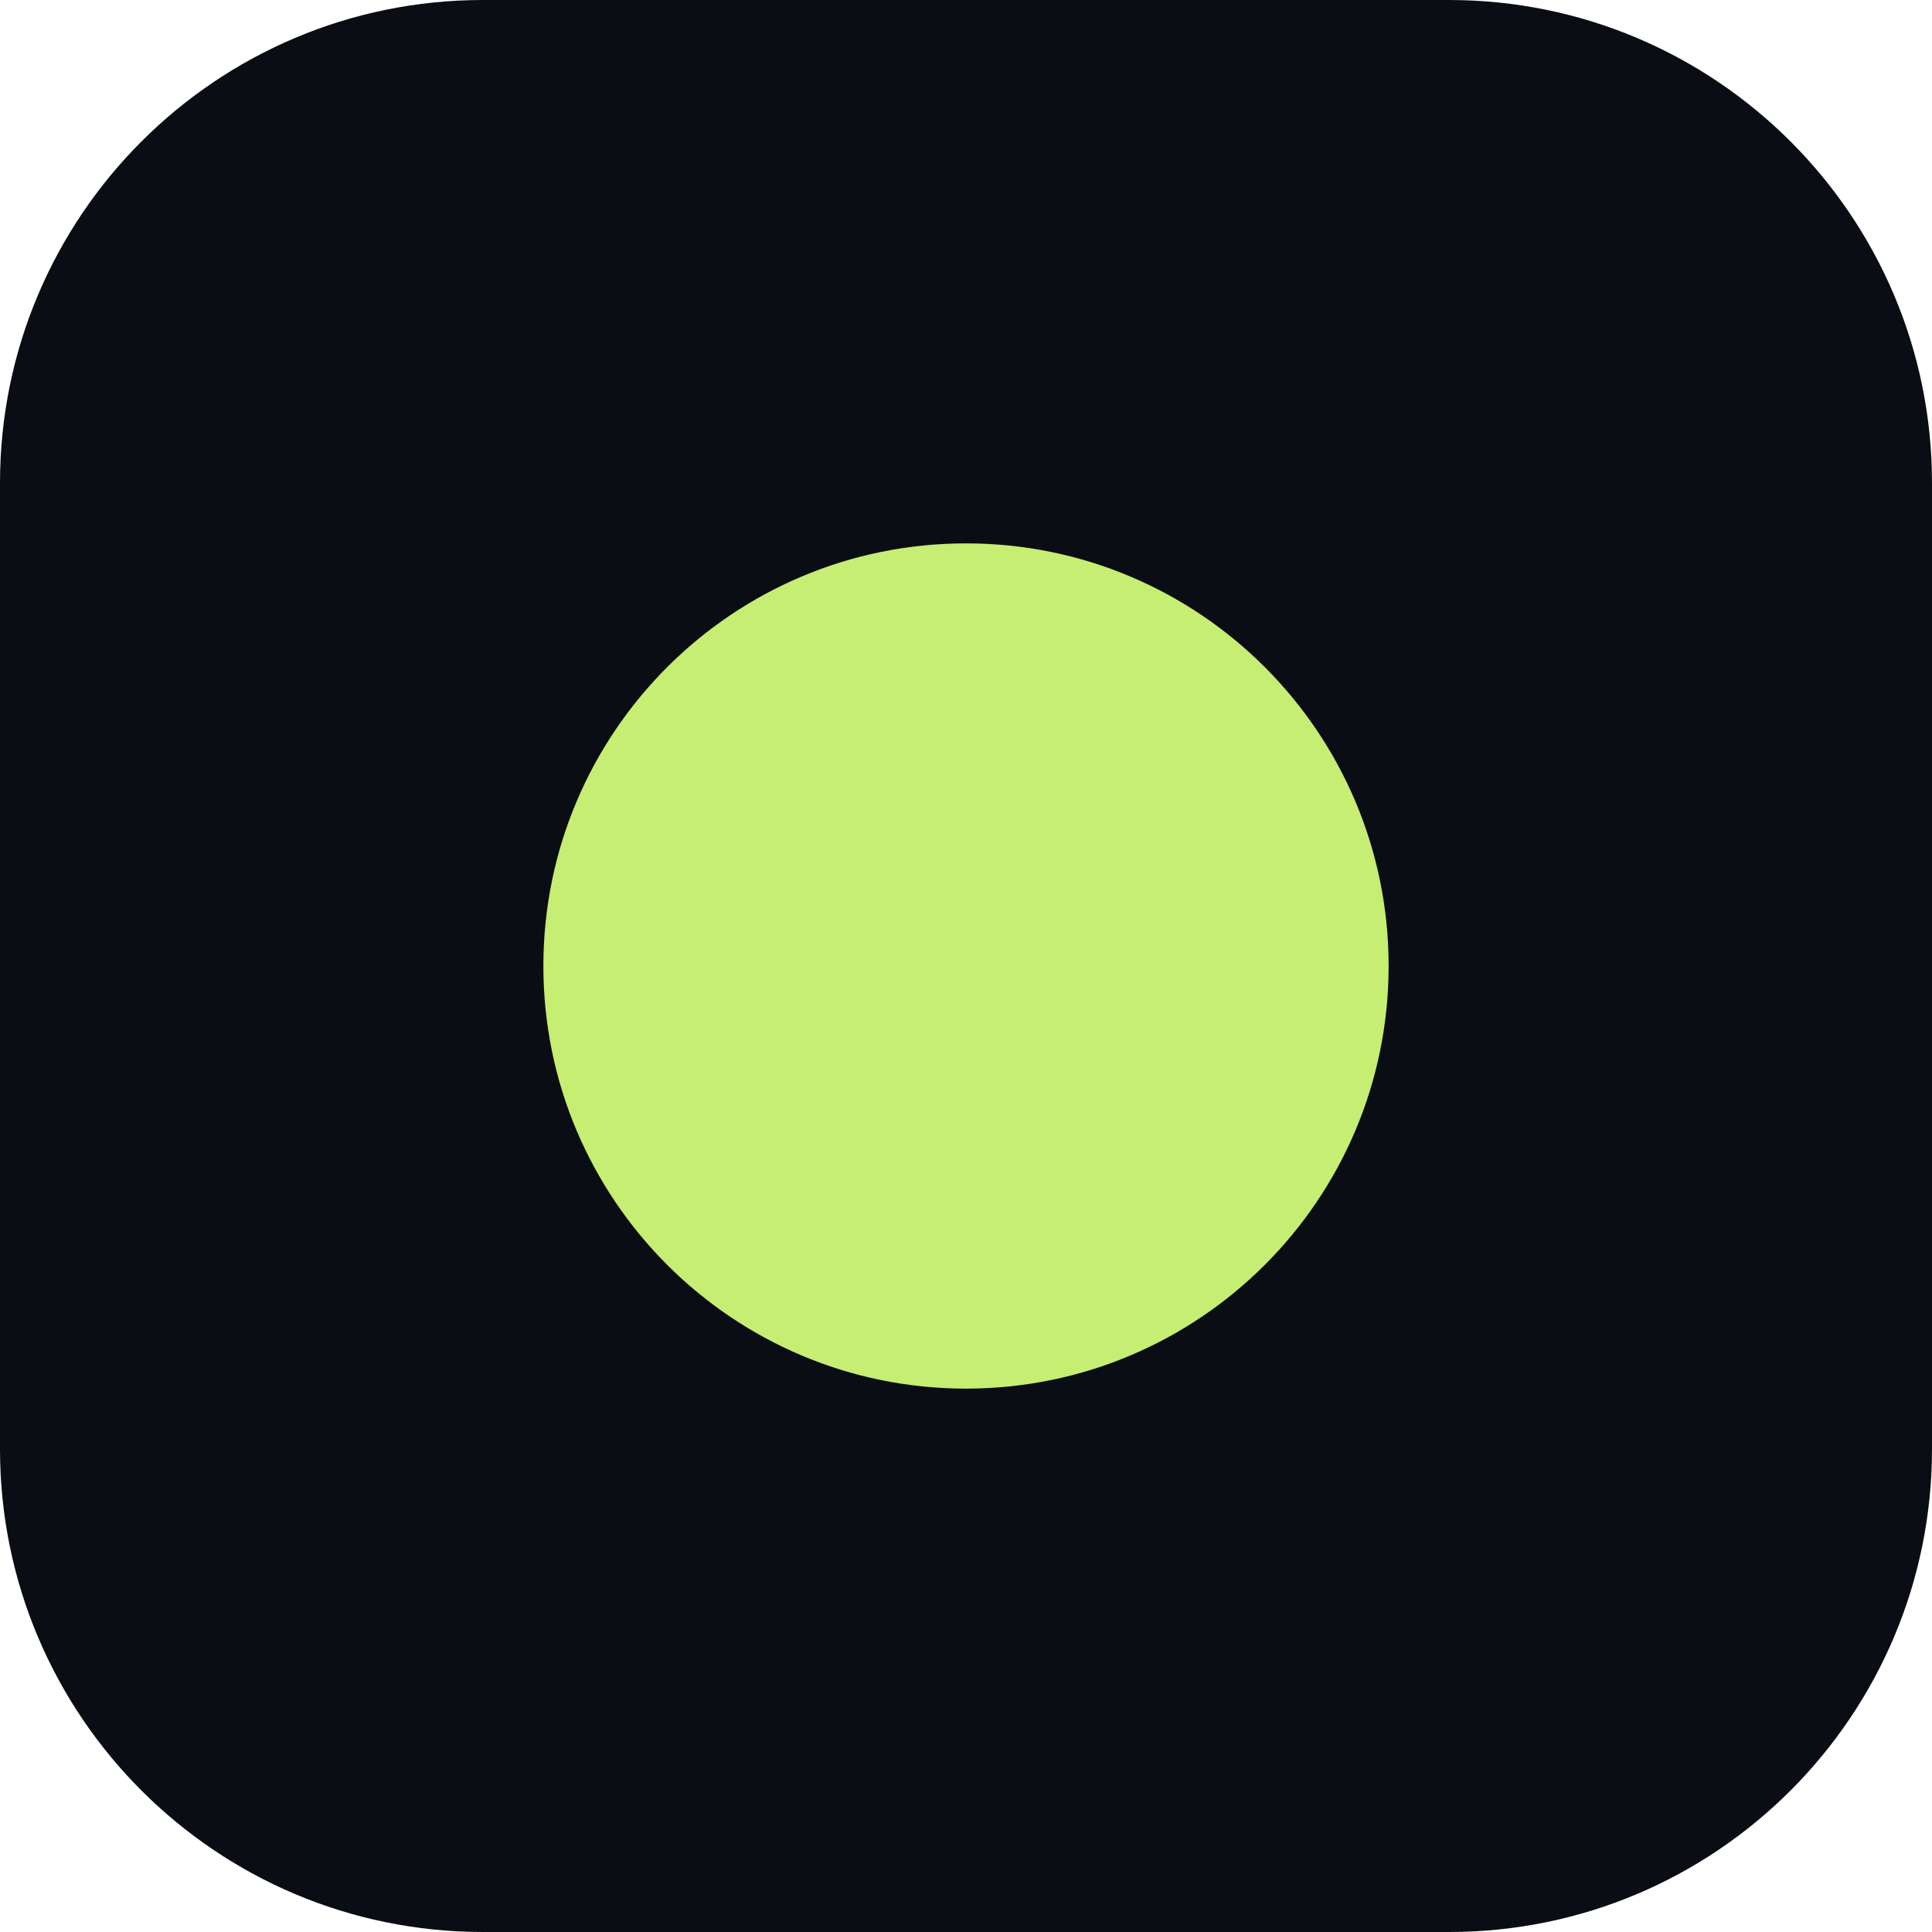
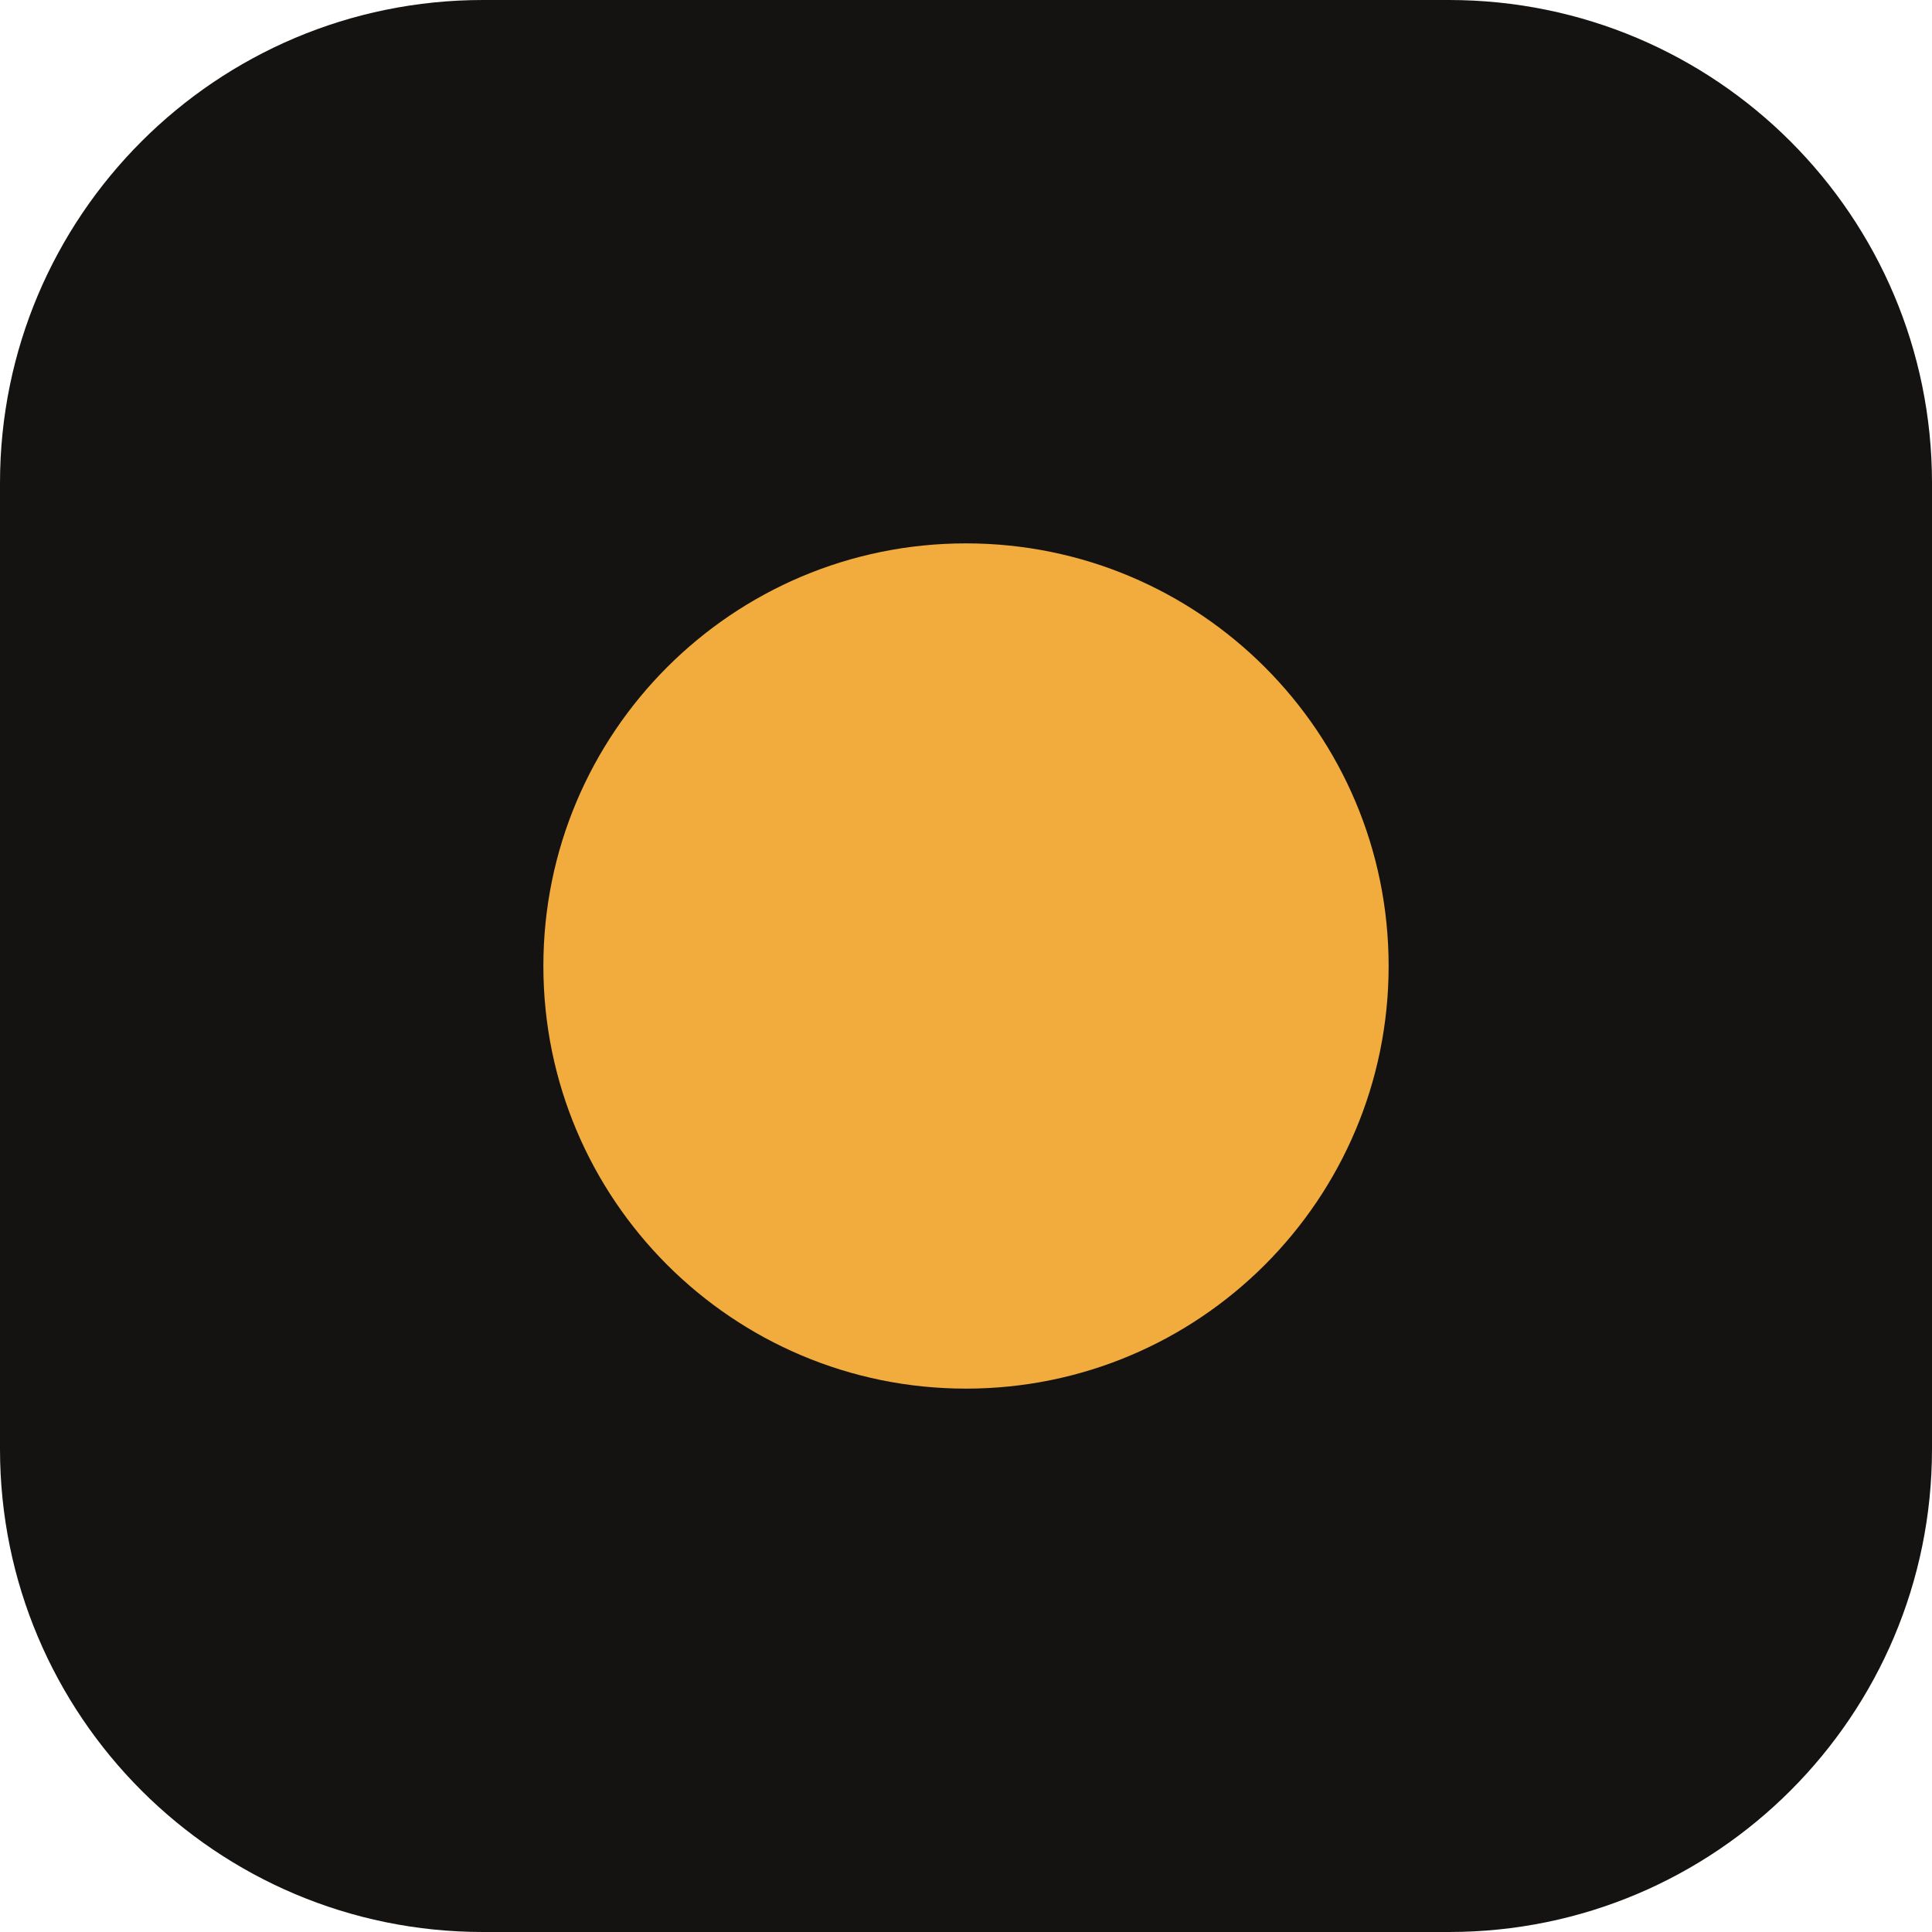
<svg xmlns="http://www.w3.org/2000/svg" viewBox="0 0 32 32">
-   <rect width="32" height="32" rx="8" fill="#0b0d14" />
-   <circle cx="16" cy="16" r="7" fill="#c6ee72" />
+   <rect width="32" height="32" rx="8" fill="#141311" />
+   <circle cx="16" cy="16" r="7" fill="#f2ac3e" />
</svg>
